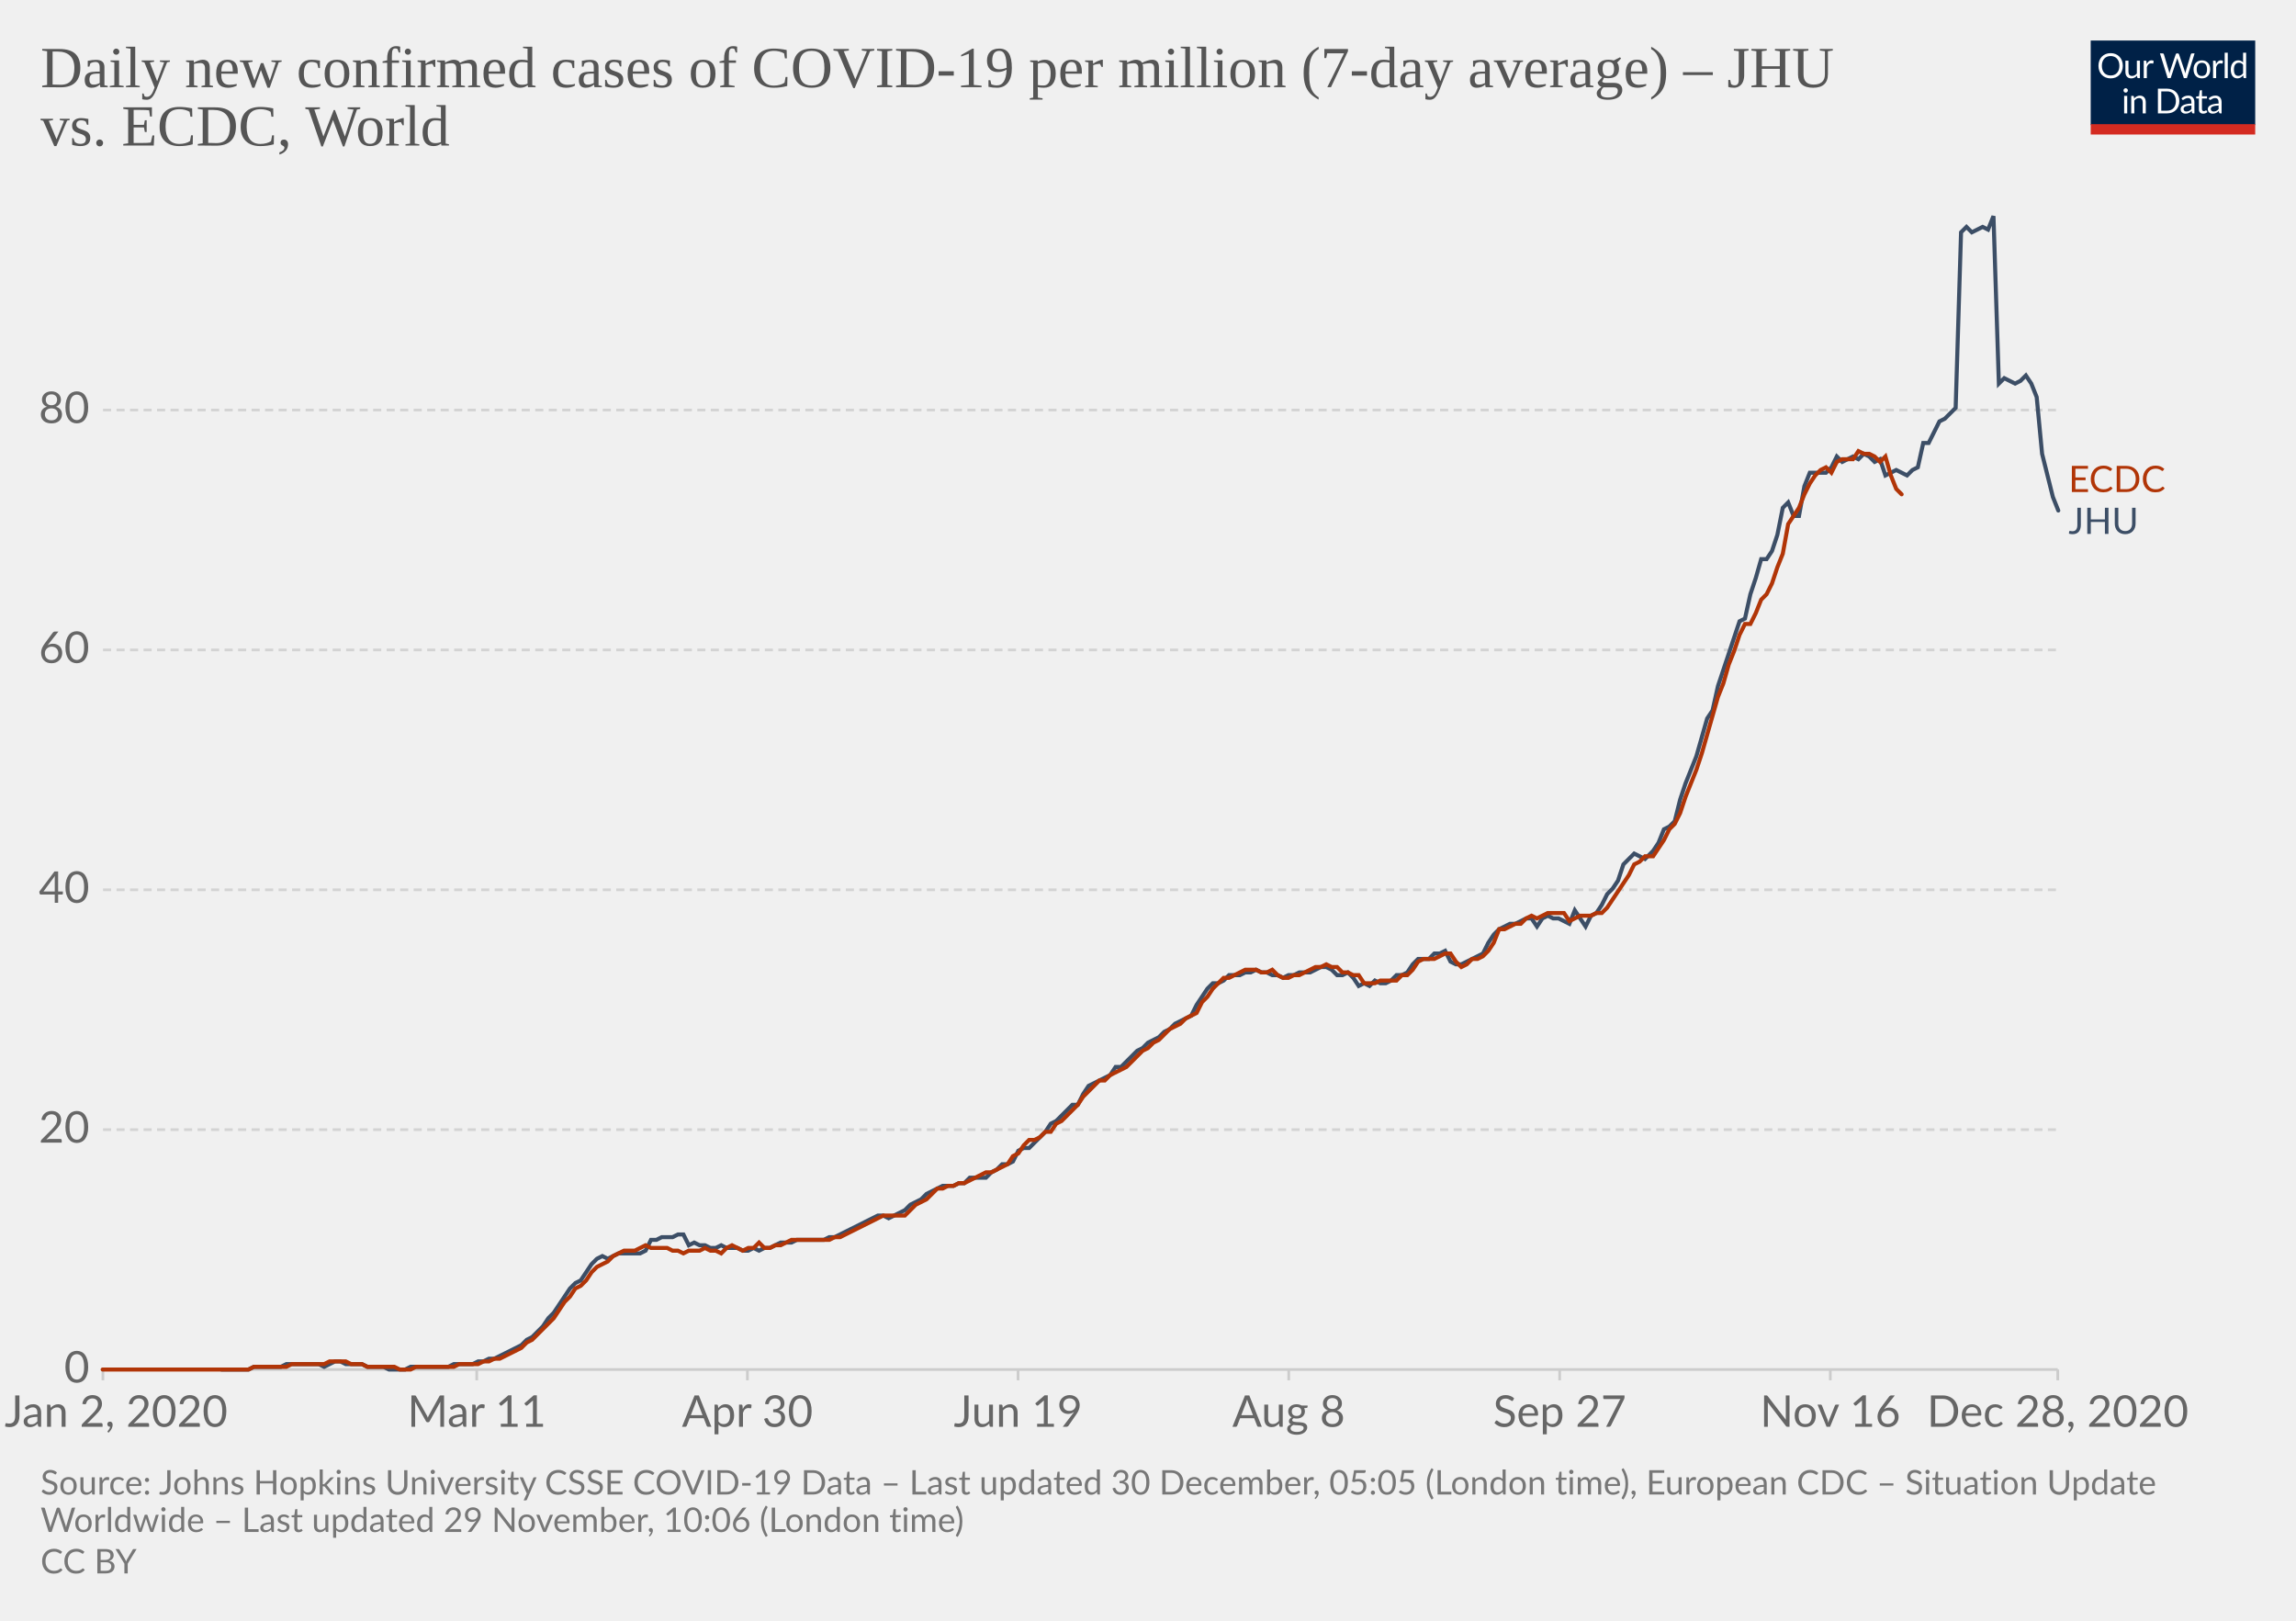
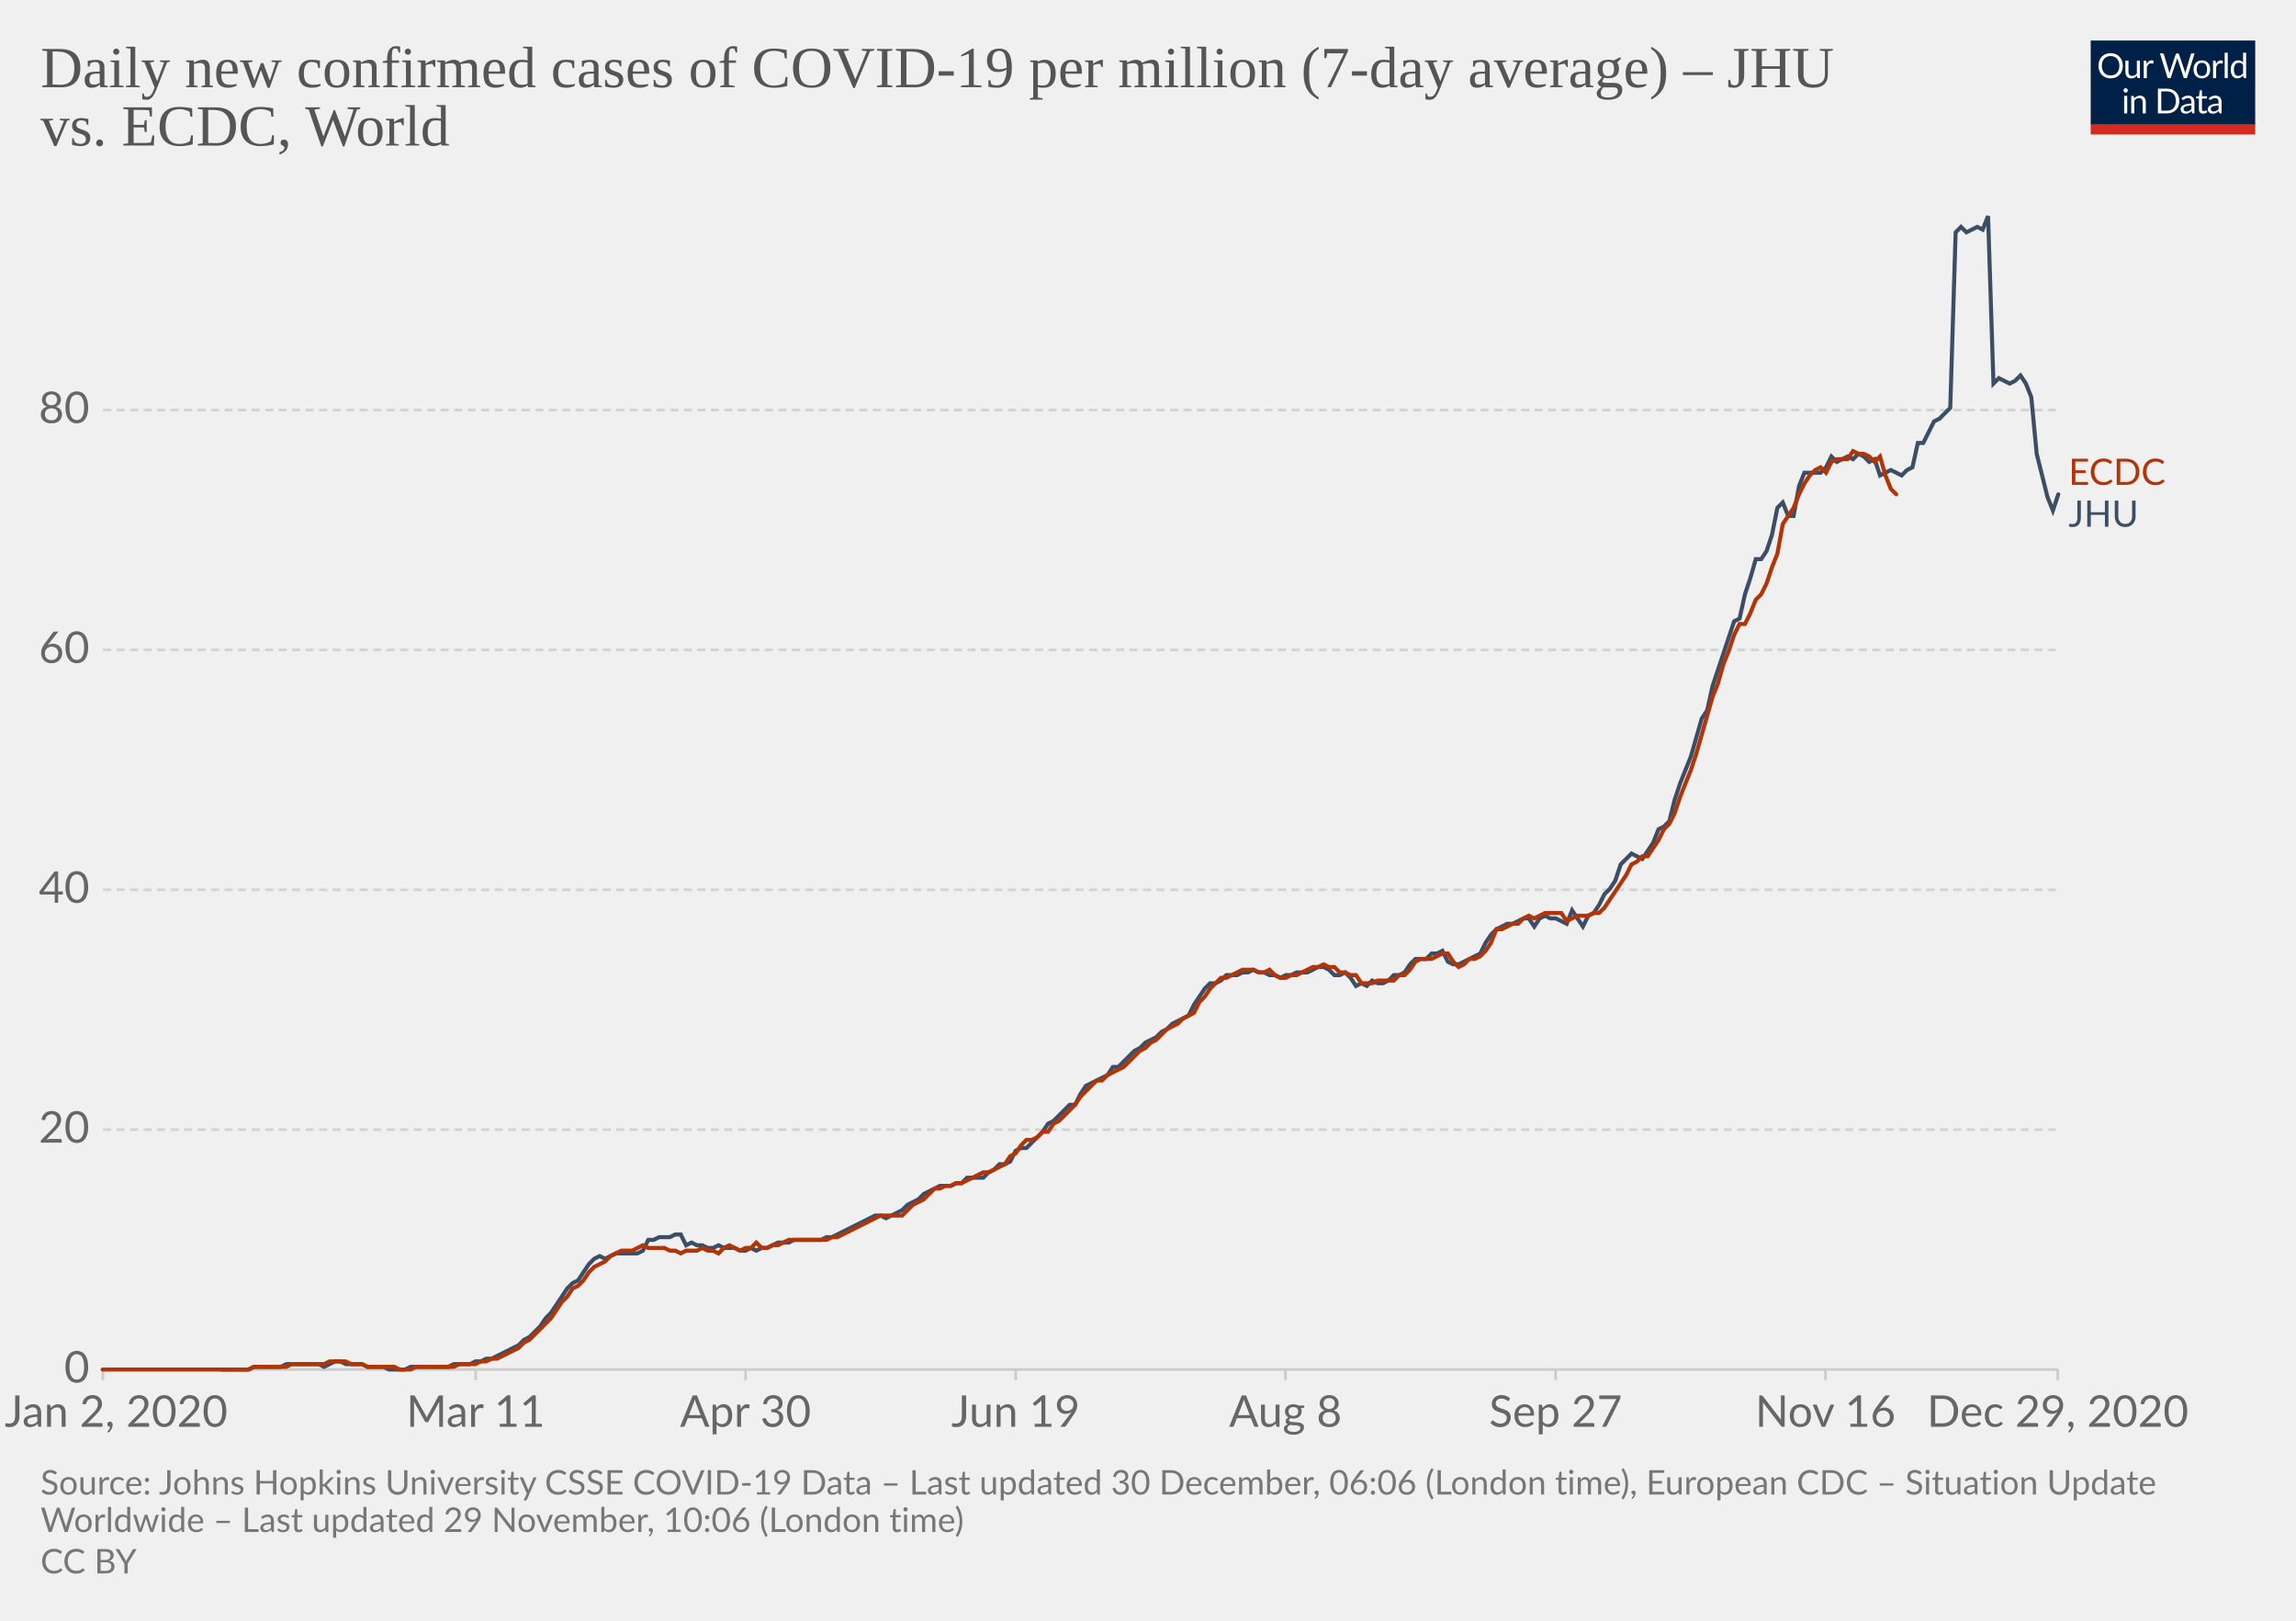
<svg xmlns="http://www.w3.org/2000/svg" version="1.1" style="background-color:#fff;-webkit-font-smoothing:antialiased" width="850" height="600" viewBox="0 0 850 600" font-family="Lato,'Helvetica Neue',Helvetica,Arial,sans-serif" font-size="18" text-rendering="optimizeLegibility">
  <g class="HeaderView">
    <g transform="matrix(.29 0 0 .29 774 15)">
      <svg width="210" height="120" viewBox="0 0 210 120" fill="none">
        <g clip-path="url(#clip0)">
          <path d="M0 0h210v107.89H0V0z" fill="#002147" />
          <path d="M40.98 32.25c0 2.36-.38 4.53-1.12 6.51a14.26 14.26 0 01-8.1 8.4c-1.9.78-4.02 1.17-6.34 1.17a16.6 16.6 0 01-6.33-1.17 14.31 14.31 0 01-8.08-8.4 18.29 18.29 0 01-1.12-6.51c0-2.36.38-4.53 1.12-6.5a14.32 14.32 0 018.07-8.44c1.92-.8 4.03-1.19 6.34-1.19 2.32 0 4.43.4 6.34 1.19 1.92.8 3.56 1.9 4.93 3.34a14.87 14.87 0 013.17 5.1 18.1 18.1 0 011.12 6.5zm-4.38 0c0-1.94-.26-3.68-.8-5.22a10.91 10.91 0 00-2.24-3.89 9.68 9.68 0 00-3.52-2.46 11.95 11.95 0 00-4.62-.86c-1.68 0-3.21.28-4.6.86a9.88 9.88 0 00-3.54 2.46 10.91 10.91 0 00-2.24 3.9c-.53 1.53-.8 3.27-.8 5.2 0 1.94.27 3.68.8 5.22a11.17 11.17 0 002.24 3.9 10.01 10.01 0 003.55 2.44c1.38.56 2.9.83 4.6.83 1.7 0 3.24-.27 4.61-.83a9.8 9.8 0 003.52-2.44 11.17 11.17 0 002.25-3.9c.53-1.54.8-3.28.8-5.21zm26.22-6.54V48H60.5c-.56 0-.9-.27-1.05-.81l-.31-2.4a12.45 12.45 0 01-3.26 2.6c-1.2.64-2.58.96-4.13.96-1.22 0-2.3-.2-3.24-.6a6.52 6.52 0 01-2.33-1.7 7.37 7.37 0 01-1.43-2.67c-.3-1.04-.46-2.2-.46-3.45V25.7h3.91v14.22c0 1.68.38 2.99 1.15 3.91.77.93 1.96 1.39 3.54 1.39 1.16 0 2.24-.27 3.23-.82a10.42 10.42 0 002.8-2.28V25.7h3.91zm8.61 4.47a9.94 9.94 0 012.6-3.56 5.64 5.64 0 013.76-1.3c.47 0 .92.05 1.34.15.44.1.83.27 1.17.49l-.3 2.92c-.09.37-.3.55-.66.55-.2 0-.5-.04-.9-.13a6.21 6.21 0 00-3.24.18c-.54.2-1.03.5-1.47.92-.42.4-.81.9-1.17 1.5-.33.58-.64 1.26-.92 2.02V48H67.7V25.71h2.25c.42 0 .72.08.88.25.16.16.27.44.33.83l.26 3.39zm61.16-13.7L122.75 48h-3.82l-7.99-24.05a21.95 21.95 0 01-.42-1.58 38.36 38.36 0 01-.44 1.58L102.05 48h-3.83L88.4 16.47h3.54c.38 0 .7.1.95.29.26.2.43.43.5.73l6.52 21.9c.1.4.2.83.28 1.28.1.46.2.94.29 1.46l.3-1.46c.12-.47.25-.9.38-1.27l7.41-21.91c.1-.25.26-.48.51-.69.27-.22.58-.33.95-.33h1.23c.38 0 .69.1.92.29.24.2.41.43.53.73l7.4 21.9a28.4 28.4 0 01.68 2.62 29.52 29.52 0 01.52-2.61l6.54-21.91c.07-.27.23-.5.48-.7.27-.21.58-.32.95-.32h3.32zm9.35 8.88c1.63 0 3.1.27 4.4.82a9.43 9.43 0 015.46 5.94c.5 1.4.74 2.98.74 4.73 0 1.76-.25 3.34-.74 4.75a9.43 9.43 0 01-5.46 5.92c-1.3.52-2.77.79-4.4.79-1.64 0-3.12-.27-4.44-.8a9.42 9.42 0 01-3.35-2.3c-.92-1-1.63-2.2-2.13-3.61-.49-1.41-.73-3-.73-4.75s.24-3.33.73-4.73c.5-1.43 1.2-2.64 2.13-3.63a9.4 9.4 0 013.35-2.31c1.32-.55 2.8-.82 4.44-.82zm0 19.89c2.2 0 3.84-.73 4.93-2.2 1.08-1.48 1.63-3.54 1.63-6.18 0-2.66-.55-4.72-1.63-6.2-1.09-1.49-2.73-2.23-4.93-2.23-1.12 0-2.09.2-2.93.57a5.7 5.7 0 00-2.06 1.65 7.5 7.5 0 00-1.24 2.67c-.26 1.04-.4 2.22-.4 3.54 0 2.64.55 4.7 1.64 6.18 1.1 1.47 2.76 2.2 4.99 2.2zm17.97-15.07a9.94 9.94 0 012.6-3.56 5.64 5.64 0 013.76-1.3c.47 0 .91.05 1.34.15.44.1.83.27 1.16.49l-.28 2.92c-.09.37-.31.55-.66.55-.2 0-.5-.04-.9-.13a6.2 6.2 0 00-3.24.18c-.54.2-1.03.5-1.47.92-.43.4-.82.9-1.17 1.5a13.1 13.1 0 00-.92 2.02V48h-3.94V25.71h2.24c.43 0 .72.08.88.25.17.16.28.44.33.83l.27 3.39zm15.04-14.59V48h-3.92V15.6h3.92zm19.55 15.43a6.22 6.22 0 00-2.38-2.05 6.7 6.7 0 00-2.86-.6c-2.07 0-3.66.75-4.77 2.23-1.12 1.48-1.68 3.6-1.68 6.33 0 1.46.13 2.7.38 3.74a7.29 7.29 0 001.1 2.56 4.35 4.35 0 001.78 1.45c.7.3 1.5.46 2.4.46 1.29 0 2.41-.3 3.36-.88a9.6 9.6 0 002.67-2.49V31.02zm3.91-15.43V48h-2.33c-.56 0-.9-.27-1.06-.81l-.35-2.71a12.13 12.13 0 01-3.25 2.77 8.28 8.28 0 01-4.23 1.06 7.31 7.31 0 01-6.14-2.9c-.73-.96-1.3-2.15-1.69-3.57a18.35 18.35 0 01.07-9.48 11.29 11.29 0 011.89-3.7 8.7 8.7 0 017.06-3.34 7.96 7.96 0 016.12 2.62V15.59h3.91zM46.61 70.71V93H42.7V70.71h3.91zm.84-7c0 .39-.08.75-.24 1.09a2.81 2.81 0 01-1.52 1.47 2.67 2.67 0 01-2.16 0 2.9 2.9 0 01-1.45-1.47 2.67 2.67 0 010-2.16c.15-.35.35-.65.6-.9.25-.27.53-.47.85-.62a2.67 2.67 0 012.16 0c.35.15.65.35.9.62.27.25.47.55.62.9.16.34.24.7.24 1.08zm7.97 10.24c.49-.54 1-1.04 1.54-1.48a9.85 9.85 0 013.66-1.84 8.96 8.96 0 015.43.35c.94.4 1.72.97 2.33 1.71a7.36 7.36 0 011.43 2.67c.32 1.04.49 2.19.49 3.45V93h-3.94V78.81c0-1.69-.4-3-1.17-3.92-.76-.93-1.93-1.4-3.5-1.4a6.6 6.6 0 00-3.25.83c-1 .56-1.92 1.31-2.77 2.27V93h-3.94V70.71h2.35c.56 0 .9.28 1.04.82l.3 2.42zm57.7 3.3c0 2.36-.37 4.5-1.11 6.44a14.3 14.3 0 01-3.17 4.98 14.1 14.1 0 01-4.93 3.2c-1.9.76-4.02 1.13-6.33 1.13H85.8V61.47h11.77c2.31 0 4.42.39 6.33 1.15a13.8 13.8 0 018.1 8.18 17.75 17.75 0 011.12 6.45zm-4.37 0c0-1.94-.26-3.67-.8-5.2a10.94 10.94 0 00-2.23-3.87 9.57 9.57 0 00-3.53-2.42 12.23 12.23 0 00-4.61-.83h-7.5v24.62h7.5c1.7 0 3.24-.28 4.61-.84a9.7 9.7 0 003.53-2.4 10.94 10.94 0 002.24-3.87c.53-1.53.8-3.26.8-5.2zm19.8 5.72c-1.8.06-3.34.2-4.62.44-1.26.22-2.3.51-3.1.88-.8.36-1.37.8-1.74 1.3-.35.5-.53 1.05-.53 1.67 0 .58.1 1.1.3 1.52a3 3 0 00.76 1.05c.34.27.73.46 1.17.6.45.11.94.17 1.45.17a7.28 7.28 0 003.5-.81 11.95 11.95 0 002.82-2.2v-4.62zm-12.65-9.11a12.73 12.73 0 013.98-2.66c1.43-.59 3-.88 4.73-.88 1.25 0 2.36.2 3.33.61a6.81 6.81 0 013.94 4.38c.33 1.04.5 2.19.5 3.43V93h-1.74a1.8 1.8 0 01-.88-.18c-.2-.13-.36-.38-.48-.74l-.44-2.12c-.59.55-1.16 1.03-1.72 1.46a9.48 9.48 0 01-3.74 1.7c-.69.15-1.46.23-2.3.23-.87 0-1.69-.12-2.45-.35a5.34 5.34 0 01-3.34-2.93 6.64 6.64 0 01-.49-2.64c0-.88.25-1.72.73-2.53a6.33 6.33 0 012.35-2.17c1.09-.63 2.5-1.15 4.25-1.54 1.75-.41 3.89-.65 6.42-.7v-1.75c0-1.73-.37-3.03-1.12-3.91-.75-.9-1.84-1.34-3.28-1.34-.97 0-1.78.12-2.44.37-.64.23-1.2.5-1.7.81l-1.23.82c-.33.23-.67.35-1 .35-.27 0-.5-.07-.69-.2a2.1 2.1 0 01-.48-.53l-.7-1.25zm27.67 19.5c-1.76 0-3.12-.5-4.07-1.48-.94-.98-1.41-2.4-1.41-4.25V74h-2.68a.9.9 0 01-.6-.2c-.16-.14-.24-.36-.24-.66v-1.56l3.65-.46.9-6.89a.9.9 0 01.29-.52.88.88 0 01.62-.22H142v7.67h6.44V74H142v13.38c0 .94.22 1.63.68 2.09.45.45 1.04.68 1.76.68a3.21 3.21 0 001.85-.53l.55-.35c.16-.12.3-.18.41-.18.2 0 .4.13.55.38l1.15 1.87a7.45 7.45 0 01-2.44 1.5c-.96.35-1.94.52-2.95.52zm19.68-10.4c-1.8.07-3.34.21-4.62.45-1.26.22-2.3.51-3.1.88-.8.36-1.37.8-1.74 1.3-.35.5-.53 1.05-.53 1.67 0 .58.1 1.1.3 1.52.18.42.44.77.76 1.05.34.27.73.46 1.17.6.45.11.94.17 1.45.17a7.3 7.3 0 003.5-.81 12.04 12.04 0 002.82-2.2v-4.62zm-12.65-9.1a12.72 12.72 0 013.99-2.66c1.42-.59 3-.88 4.72-.88 1.25 0 2.36.2 3.33.61a6.81 6.81 0 013.94 4.38c.33 1.04.5 2.19.5 3.43V93h-1.74a1.8 1.8 0 01-.88-.18c-.2-.13-.36-.38-.48-.74l-.44-2.12c-.59.55-1.16 1.03-1.72 1.46a9.48 9.48 0 01-3.74 1.7c-.69.15-1.46.23-2.3.23-.87 0-1.69-.12-2.45-.35a5.33 5.33 0 01-3.34-2.93 6.62 6.62 0 01-.49-2.64c0-.88.25-1.72.73-2.53a6.33 6.33 0 012.35-2.17c1.09-.63 2.5-1.15 4.25-1.54a31.2 31.2 0 016.42-.7v-1.75c0-1.73-.37-3.03-1.12-3.91-.75-.9-1.84-1.34-3.28-1.34-.97 0-1.78.12-2.44.37-.64.23-1.2.5-1.7.81-.46.3-.87.57-1.22.82-.34.23-.68.35-1.02.35-.26 0-.49-.07-.68-.2a1.88 1.88 0 01-.48-.53l-.7-1.25z" fill="#fff" />
          <path fill="#D42B21" d="M0 106.79h210V120H0z" />
        </g>
        <defs>
          <clipPath id="clip0">
            <path fill="#fff" d="M0 0h210v120H0z" />
          </clipPath>
        </defs>
      </svg>
    </g>
    <a href="https://ourworldindata.org/grapher/daily-covid-cases-per-million-jhu-vs-ecdc?tab=chart&amp;stackMode=absolute&amp;region=World" target="_blank" rel="noopener" font-family="&quot;Playfair Display&quot;,Georgia,&quot;Times New Roman&quot;,serif">
      <text font-size="21.6" x="15" y="32.3" fill="#555">
        <tspan x="15" y="32.28">Daily new confirmed cases of COVID-19 per million (7-day average) – JHU</tspan>
        <tspan x="15" y="53.88">vs. ECDC, World</tspan>
      </text>
    </a>
  </g>
  <g class="LineChart">
    <defs>
      <clipPath id="a">
        <path d="M28.14 0h830v896.4h-830z" />
      </clipPath>
    </defs>
    <g class="DualAxisView">
      <g class="HorizontalAxis">
-         <path stroke="#ccc" d="M38.1 507v4M176.5 507v4M276.7 507v4M376.9 507v4M477.1 507v4M577.4 507v4M677.6 507v4M761.8 507v4" />
+         <path stroke="#ccc" d="M38.1 507v4M176.1 507v4M276 507v4M376 507v4M475.9 507v4M575.9 507v4M675.8 507v4M761.8 507v4" />
        <text x="43" y="528.2" fill="#666" text-anchor="middle" font-size="16.2">Jan 2, 2020</text>
-         <text x="176.5" y="528.2" fill="#666" text-anchor="middle" font-size="16.2">Mar 11</text>
-         <text x="276.7" y="528.2" fill="#666" text-anchor="middle" font-size="16.2">Apr 30</text>
-         <text x="376.9" y="528.2" fill="#666" text-anchor="middle" font-size="16.2">Jun 19</text>
-         <text x="477.1" y="528.2" fill="#666" text-anchor="middle" font-size="16.2">Aug 8</text>
-         <text x="577.4" y="528.2" fill="#666" text-anchor="middle" font-size="16.2">Sep 27</text>
-         <text x="677.6" y="528.2" fill="#666" text-anchor="middle" font-size="16.2">Nov 16</text>
-         <text x="761.8" y="528.2" fill="#666" text-anchor="middle" font-size="16.2">Dec 28, 2020</text>
+         <text x="176.1" y="528.2" fill="#666" text-anchor="middle" font-size="16.2">Mar 11</text>
+         <text x="276" y="528.2" fill="#666" text-anchor="middle" font-size="16.2">Apr 30</text>
+         <text x="376" y="528.2" fill="#666" text-anchor="middle" font-size="16.2">Jun 19</text>
+         <text x="475.9" y="528.2" fill="#666" text-anchor="middle" font-size="16.2">Aug 8</text>
+         <text x="575.9" y="528.2" fill="#666" text-anchor="middle" font-size="16.2">Sep 27</text>
+         <text x="675.8" y="528.2" fill="#666" text-anchor="middle" font-size="16.2">Nov 16</text>
+         <text x="761.8" y="528.2" fill="#666" text-anchor="middle" font-size="16.2">Dec 29, 2020</text>
      </g>
      <g class="VerticalAxis" fill="#666" dominant-baseline="middle" text-anchor="end" font-size="16.2">
        <text x="33.14" y="507">0</text>
        <text x="33.14" y="418.2">20</text>
        <text x="33.14" y="329.4">40</text>
        <text x="33.14" y="240.6">60</text>
        <text x="33.14" y="151.8">80</text>
      </g>
      <g class="AxisGridLines horizontalLines">
        <path stroke="#ccc" d="M38.14 507h723.65" />
        <path stroke="#d3d3d3" stroke-dasharray="3,2" d="M38.14 418.2h723.65M38.14 329.4h723.65M38.14 240.6h723.65M38.14 151.8h723.65" />
      </g>
    </g>
    <g clip-path="url(#a)">
      <g class="LineLabels" cursor="default">
        <g class="legendMark">
-           <text font-size="13.5" x="765.8" y="182.2" fill="#B13507">
-             <tspan x="765.79" y="182.15">ECDC</tspan>
+           <text font-size="13.5" x="765.8" y="179.5" fill="#B13507">
+             <tspan x="765.79" y="179.5">ECDC</tspan>
          </text>
        </g>
        <g class="legendMark">
-           <text font-size="13.5" x="765.8" y="197.7" fill="#3C4E66">
-             <tspan x="765.79" y="197.65">JHU</tspan>
+           <text font-size="13.5" x="765.8" y="195" fill="#3C4E66">
+             <tspan x="765.79" y="195">JHU</tspan>
          </text>
        </g>
      </g>
      <g class="Lines">
        <g class="key-World_0">
-           <path stroke="#3C4E66" stroke-linecap="round" d="M82 507h10l2-1h10l2-1h12l2 1 2-1 2-1h2l2 1h6l2 1h6l2 1h6l2-1h14l2-1h7l2-1h2l2-1h2l2-1 2-1 2-1 2-1 2-1 2-2 2-1 2-2 2-2 2-3 2-2 2-3 2-3 2-3 2-2 2-1 2-3 2-3 2-2 2-1 2 1 2-1 2-1h8l2-1 2-4h2l2-1h4l2-1h2l2 4 2-1 2 1h2l2 1h2l2-1 2 1h4l2 1h2l2-1 2 1 2-1h2l2-1 2-1h4l2-1h10l2-1h2l2-1 2-1 2-1 2-1 2-1 2-1 2-1 2-1h2l2 1 2-1 2-1 2-1 2-2 2-1 2-1 2-2 2-1 2-1 2-1h4l2-1h2l2-2h6l2-2 2-1 2-2h2l2-1 2-4 2-1h2l2-2 2-2 2-2 2-3 2-1 2-2 2-2 2-2h2l2-4 2-3 2-1 2-1 2-1 2-1 2-3h2l2-2 2-2 2-2 2-1 2-2 2-1 2-1 2-2 2-1 2-2 2-1 2-1 2-1 2-4 2-3 2-3 2-2h2l2-1 2-2h4l2-1h2l2-1 2 1h2l2 1h2l2 1 2-1h2l2-1h4l2-1 2-1h2l2 1 2 2h2l2-1 2 2 2 3 2-1 2 1 2-2 2 1h2l2-1 2-2h2l2-1 2-3 2-2h4l2-2h2l2-1 2 4 2 1h2l2-1 2-1 2-1 2-1 2-4 2-3 2-2 2-1 2-1h2l2-1 2-1h2l2 3 2-3 2-1 2 1h2l2 1 2 1 2-5 2 3 2 3 2-4 2-1 2-3 2-4 2-2 2-3 2-6 2-2 2-2 2 1 2 1 3-3 2-3 2-5 2-1 2-2 2-8 2-6 2-5 2-5 2-7 2-7 2-3 2-9 2-6 2-6 2-6 2-6 2-1 2-9 2-6 2-7h2l2-3 2-6 2-10 2-2 2 5h2l2-11 2-5h6l2-2 2-4 2 2 2-1 2-1 2 1 2-2 2 1 2 2 2-1 2 6 2-1 2-1 2 1 2 1 2-2 2-1 2-9h2l2-4 2-4 2-1 2-2 2-2 2-65 2-2 2 2 2-1 2-1 2 1 2-5 2 62 2-2 2 1 2 1 2-1 2-2 2 3 2 5 2 21 2 8 2 8 2 5" fill="none" stroke-width="1.5" />
+           <path stroke="#3C4E66" stroke-linecap="round" d="M82 507h10l2-1h10l2-1h12l2 1 2-1 2-1h2l2 1h6l2 1h6l2 1h6l2-1h14l2-1h6l2-1h2l2-1h2l2-1 2-1 2-1 2-1 2-1 2-2 2-1 2-2 2-2 2-3 2-2 2-3 2-3 2-3 2-2 2-1 2-3 2-3 2-2 2-1 2 1 2-1 2-1h8l2-1 2-4h2l2-1h4l2-1h2l2 4 2-1 2 1h2l2 1h2l2-1 2 1h4l2 1h2l2-1 2 1 2-1h2l2-1 2-1h4l2-1h10l2-1h2l2-1 2-1 2-1 2-1 2-1 2-1 2-1 2-1h2l2 1 2-1 2-1 2-1 2-2 2-1 2-1 2-2 2-1 2-1 2-1h4l2-1h2l2-2h6l2-2 2-1 2-2h2l2-1 2-4 2-1h2l2-2 2-2 2-2 2-3 2-1 2-2 2-2 2-2h2l2-4 2-3 2-1 2-1 2-1 2-1 2-3h2l2-2 2-2 2-2 2-1 2-2 2-1 2-1 2-2 2-1 2-2 2-1 2-1 2-1 2-4 2-3 2-3 2-2h2l2-1 2-2h4l2-1h2l2-1 2 1h2l2 1h2l2 1 2-1h2l2-1h4l2-1 2-1h2l2 1 2 2h2l2-1 2 2 2 3 2-1 2 1 2-2 2 1h2l2-1 2-2h2l2-1 2-3 2-2h4l2-2h2l2-1 2 4 2 1h2l2-1 2-1 2-1 2-1 2-4 2-3 2-2 2-1 2-1h2l2-1 2-1h2l2 3 2-3 2-1 2 1h2l2 1 2 1 2-5 2 3 2 3 2-4 2-1 2-3 2-4 2-2 2-3 2-6 2-2 2-2 2 1 2 1 2-3 2-3 2-5 2-1 2-2 2-8 2-6 2-5 2-5 2-7 2-7 2-3 2-9 2-6 2-6 2-6 2-6 2-1 2-9 2-6 2-7h2l2-3 2-6 2-10 2-2 2 5h2l2-11 2-5h6l2-2 2-4 2 2 2-1 2-1 2 1 2-2 2 1 2 2 2-1 2 6 2-1 2-1 2 1 2 1 2-2 2-1 2-9h2l2-4 2-4 2-1 2-2 2-2 2-65 2-2 2 2 2-1 2-1 2 1 2-5 2 62 2-2 2 1 2 1 2-1 2-2 2 3 2 5 2 21 2 8 2 8 2 5 2-6" fill="none" stroke-width="1.5" />
        </g>
        <g class="key-World_1">
-           <path stroke="#B13507" stroke-linecap="round" d="M38 507h54l2-1h12l2-1h12l2-1h6l2 1h4l2 1h10l2 1h4l2-1h14l2-1h7l2-1h2l2-1h2l2-1 2-1 2-1 2-1 2-2 2-1 2-2 2-2 2-2 2-2 2-3 2-3 2-2 2-3 2-1 2-2 2-3 2-2 2-1 2-1 2-2 2-1 2-1h4l2-1 2-1 2 1h6l2 1h2l2 1 2-1h4l2-1 2 1h2l2 1 2-2 2-1 2 1 2 1 2-1h2l2-2 2 2h2l2-1h2l2-1 2-1h14l2-1h2l2-1 2-1 2-1 2-1 2-1 2-1 2-1 2-1h8l2-2 2-2 2-1 2-1 2-2 2-2h2l2-1h2l2-1h2l2-1 2-1 2-1 2-1h2l2-1 2-1 2-1 2-3 2-1 2-3 2-2h2l2-1 2-2h2l2-3 2-1 2-2 2-2 2-2 2-3 2-2 2-2 2-2h2l2-2 2-1 2-1 2-1 2-2 2-2 2-2 2-1 2-2 2-1 2-2 2-2 2-1 2-1 2-2 2-1 2-1 2-4 2-2 2-3 2-2 2-2h2l2-1 2-1 2-1h4l2 1h2l2-1 2 2 2 1h2l2-1h2l2-1 2-1 2-1h2l2-1 2 1h2l2 2h2l2 1h2l2 3h4l2-1h6l2-2h2l2-2 2-3 2-1h4l2-1 2-1h2l2 3 2 2 2-1 2-2h2l2-1 2-2 2-3 2-5h2l2-1 2-1h2l2-2 2-1 2 1 2-1 2-1h6l2 3 2-1 2-1h4l2-1h2l2-2 2-3 2-3 2-3 2-3 2-4 2-1 2-2h3l2-3 2-3 2-4 2-2 2-4 2-6 2-5 2-5 2-6 2-7 2-7 2-7 2-5 2-7 2-5 2-6 2-4h2l2-4 2-5 2-2 2-4 2-6 2-5 2-11 2-3 2-3 2-5 2-4 2-3 2-2 2-1 2 2 2-4 2-1h4l2-3 2 1h2l2 1 2 2 2-2 2 7 2 5 2 2" fill="none" stroke-width="1.5" />
+           <path stroke="#B13507" stroke-linecap="round" d="M38 507h54l2-1h12l2-1h12l2-1h6l2 1h4l2 1h10l2 1h4l2-1h14l2-1h6l2-1h2l2-1h2l2-1 2-1 2-1 2-1 2-2 2-1 2-2 2-2 2-2 2-2 2-3 2-3 2-2 2-3 2-1 2-2 2-3 2-2 2-1 2-1 2-2 2-1 2-1h4l2-1 2-1 2 1h6l2 1h2l2 1 2-1h4l2-1 2 1h2l2 1 2-2 2-1 2 1 2 1 2-1h2l2-2 2 2h2l2-1h2l2-1 2-1h14l2-1h2l2-1 2-1 2-1 2-1 2-1 2-1 2-1 2-1h8l2-2 2-2 2-1 2-1 2-2 2-2h2l2-1h2l2-1h2l2-1 2-1 2-1 2-1h2l2-1 2-1 2-1 2-3 2-1 2-3 2-2h2l2-1 2-2h2l2-3 2-1 2-2 2-2 2-2 2-3 2-2 2-2 2-2h2l2-2 2-1 2-1 2-1 2-2 2-2 2-2 2-1 2-2 2-1 2-2 2-2 2-1 2-1 2-2 2-1 2-1 2-4 2-2 2-3 2-2 2-2h2l2-1 2-1 2-1h4l2 1h2l2-1 2 2 2 1h2l2-1h2l2-1 2-1 2-1h2l2-1 2 1h2l2 2h2l2 1h2l2 3h4l2-1h6l2-2h2l2-2 2-3 2-1h4l2-1 2-1h2l2 3 2 2 2-1 2-2h2l2-1 2-2 2-3 2-5h2l2-1 2-1h2l2-2 2-1 2 1 2-1 2-1h6l2 3 2-1 2-1h4l2-1h2l2-2 2-3 2-3 2-3 2-3 2-4 2-1 2-2h2l2-3 2-3 2-4 2-2 2-4 2-6 2-5 2-5 2-6 2-7 2-7 2-7 2-5 2-7 2-5 2-6 2-4h2l2-4 2-5 2-2 2-4 2-6 2-5 2-11 2-3 2-3 2-5 2-4 2-3 2-2 2-1 2 2 2-4 2-1h4l2-3 2 1h2l2 1 2 2 2-2 2 7 2 5 2 2" fill="none" stroke-width="1.5" />
        </g>
      </g>
    </g>
  </g>
  <g class="SourcesFooter" fill="#777">
    <g class="clickable" fill="#777">
      <text font-size="12.6" x="15" y="553.3">
-         <tspan x="15" y="553.28">Source: Johns Hopkins University CSSE COVID-19 Data – Last updated 30 December, 05:05 (London time), European CDC – Situation Update</tspan>
+         <tspan x="15" y="553.28">Source: Johns Hopkins University CSSE COVID-19 Data – Last updated 30 December, 06:06 (London time), European CDC – Situation Update</tspan>
        <tspan x="15" y="567.14">Worldwide – Last updated 29 November, 10:06 (London time)</tspan>
      </text>
    </g>
    <text font-size="12.6" x="15" y="582.5">
      <tspan x="15" y="582.48">
        <a class="cclogo" href="http://creativecommons.org/licenses/by/4.0/deed.en_US" target="_blank" fill="#777">CC BY</a>
      </tspan>
    </text>
  </g>
</svg>
